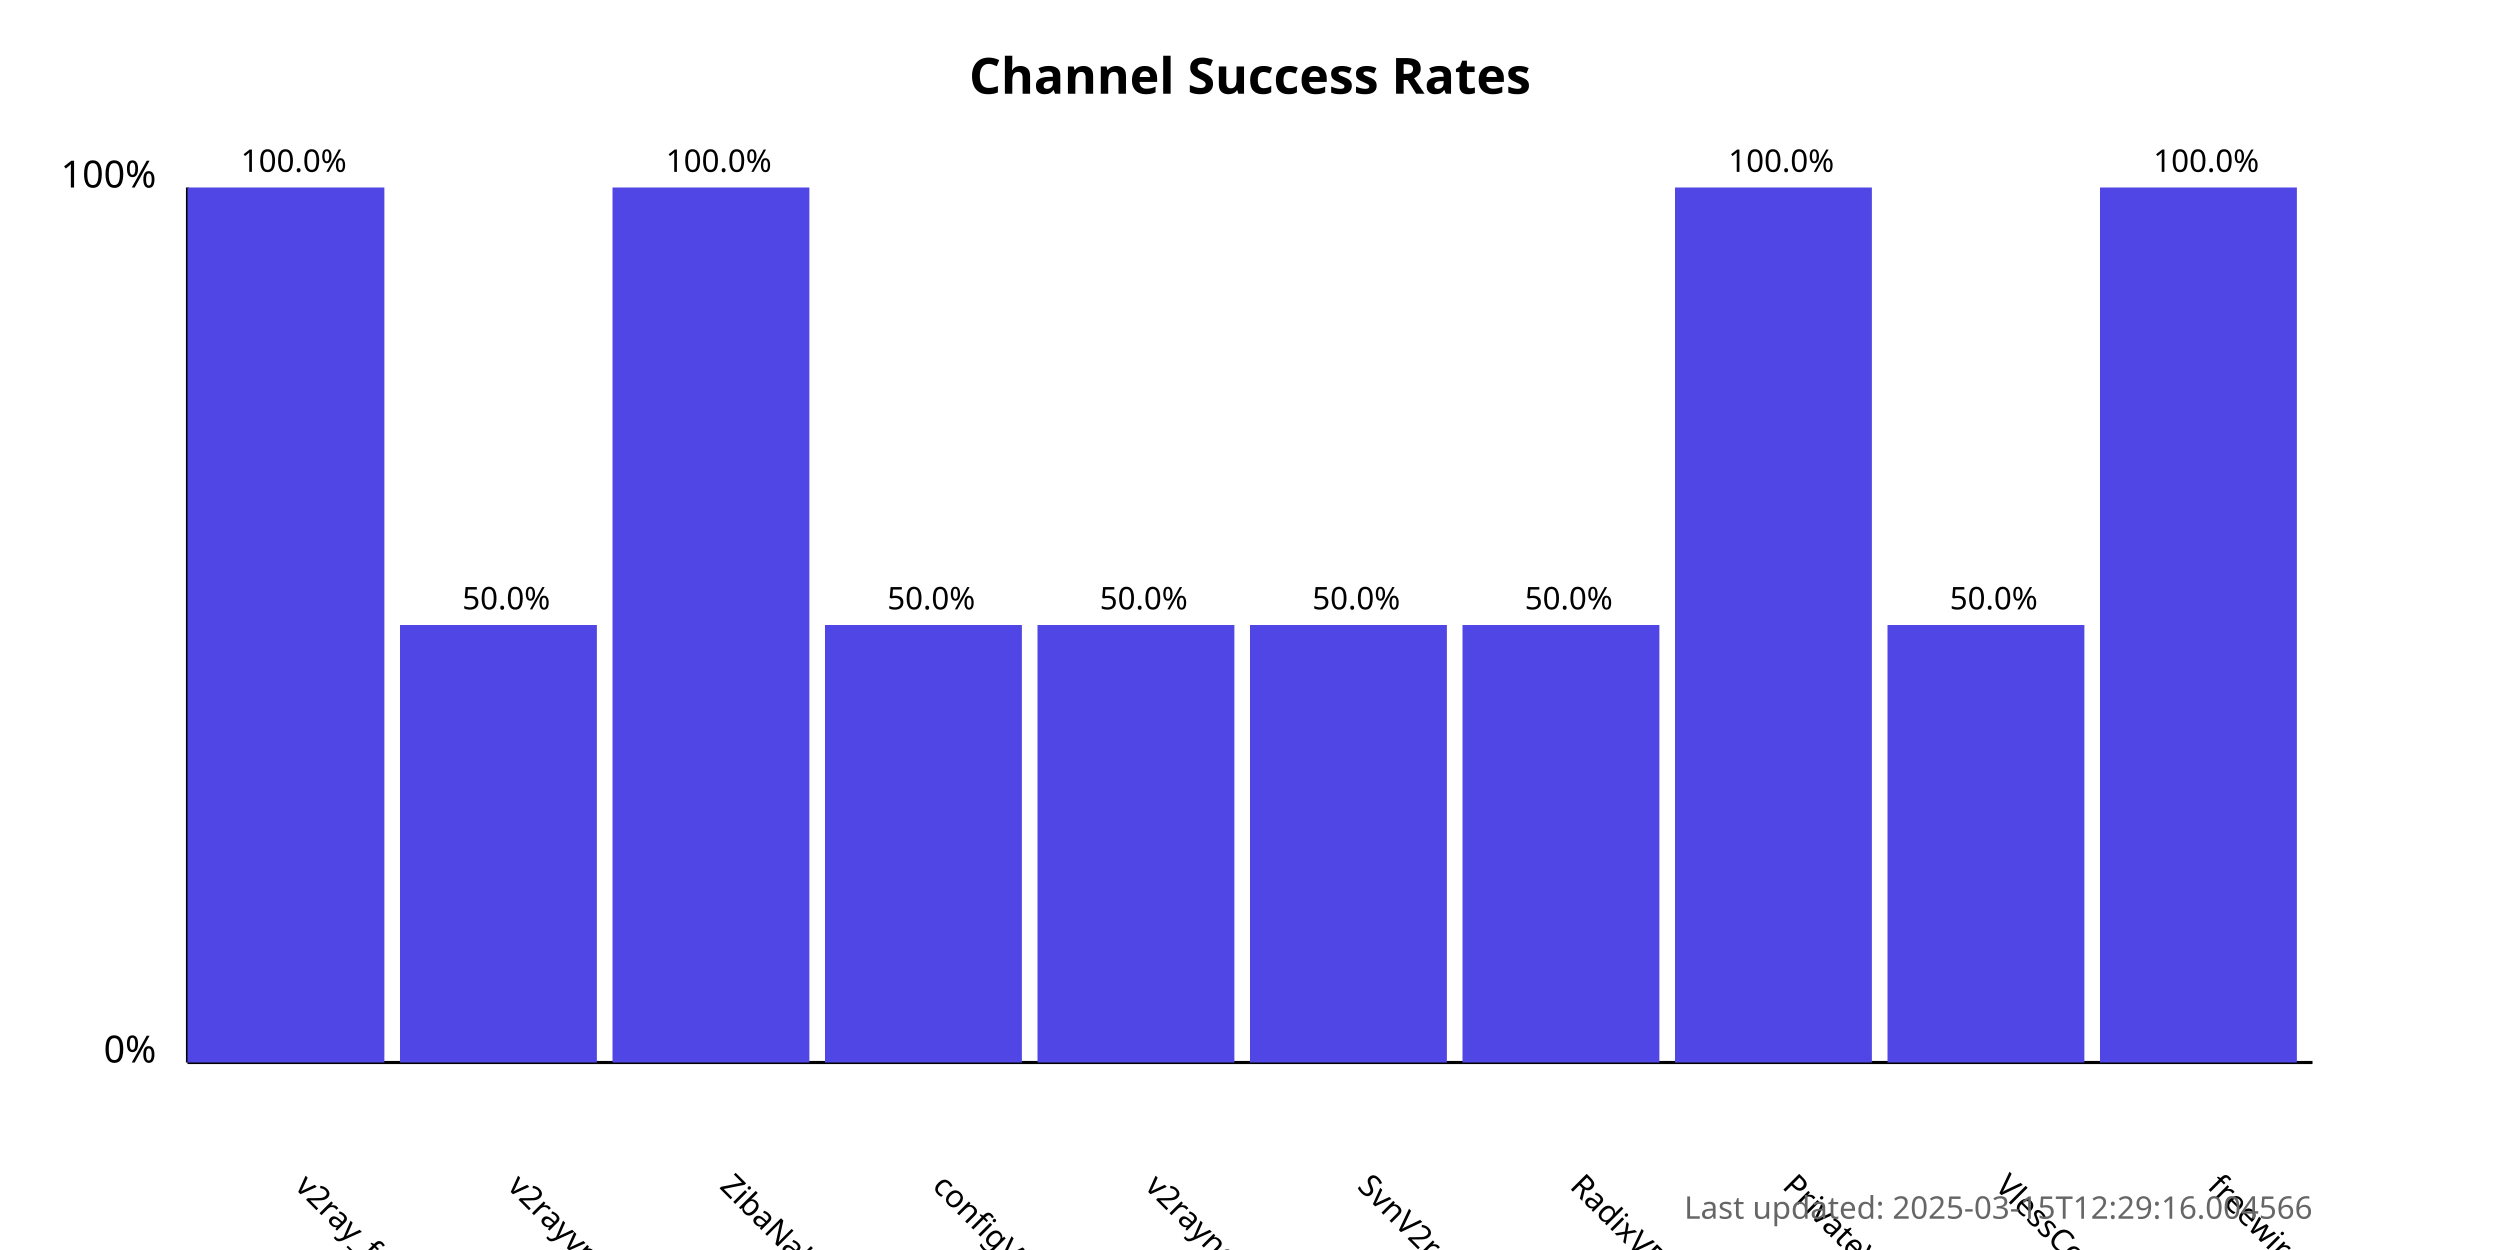
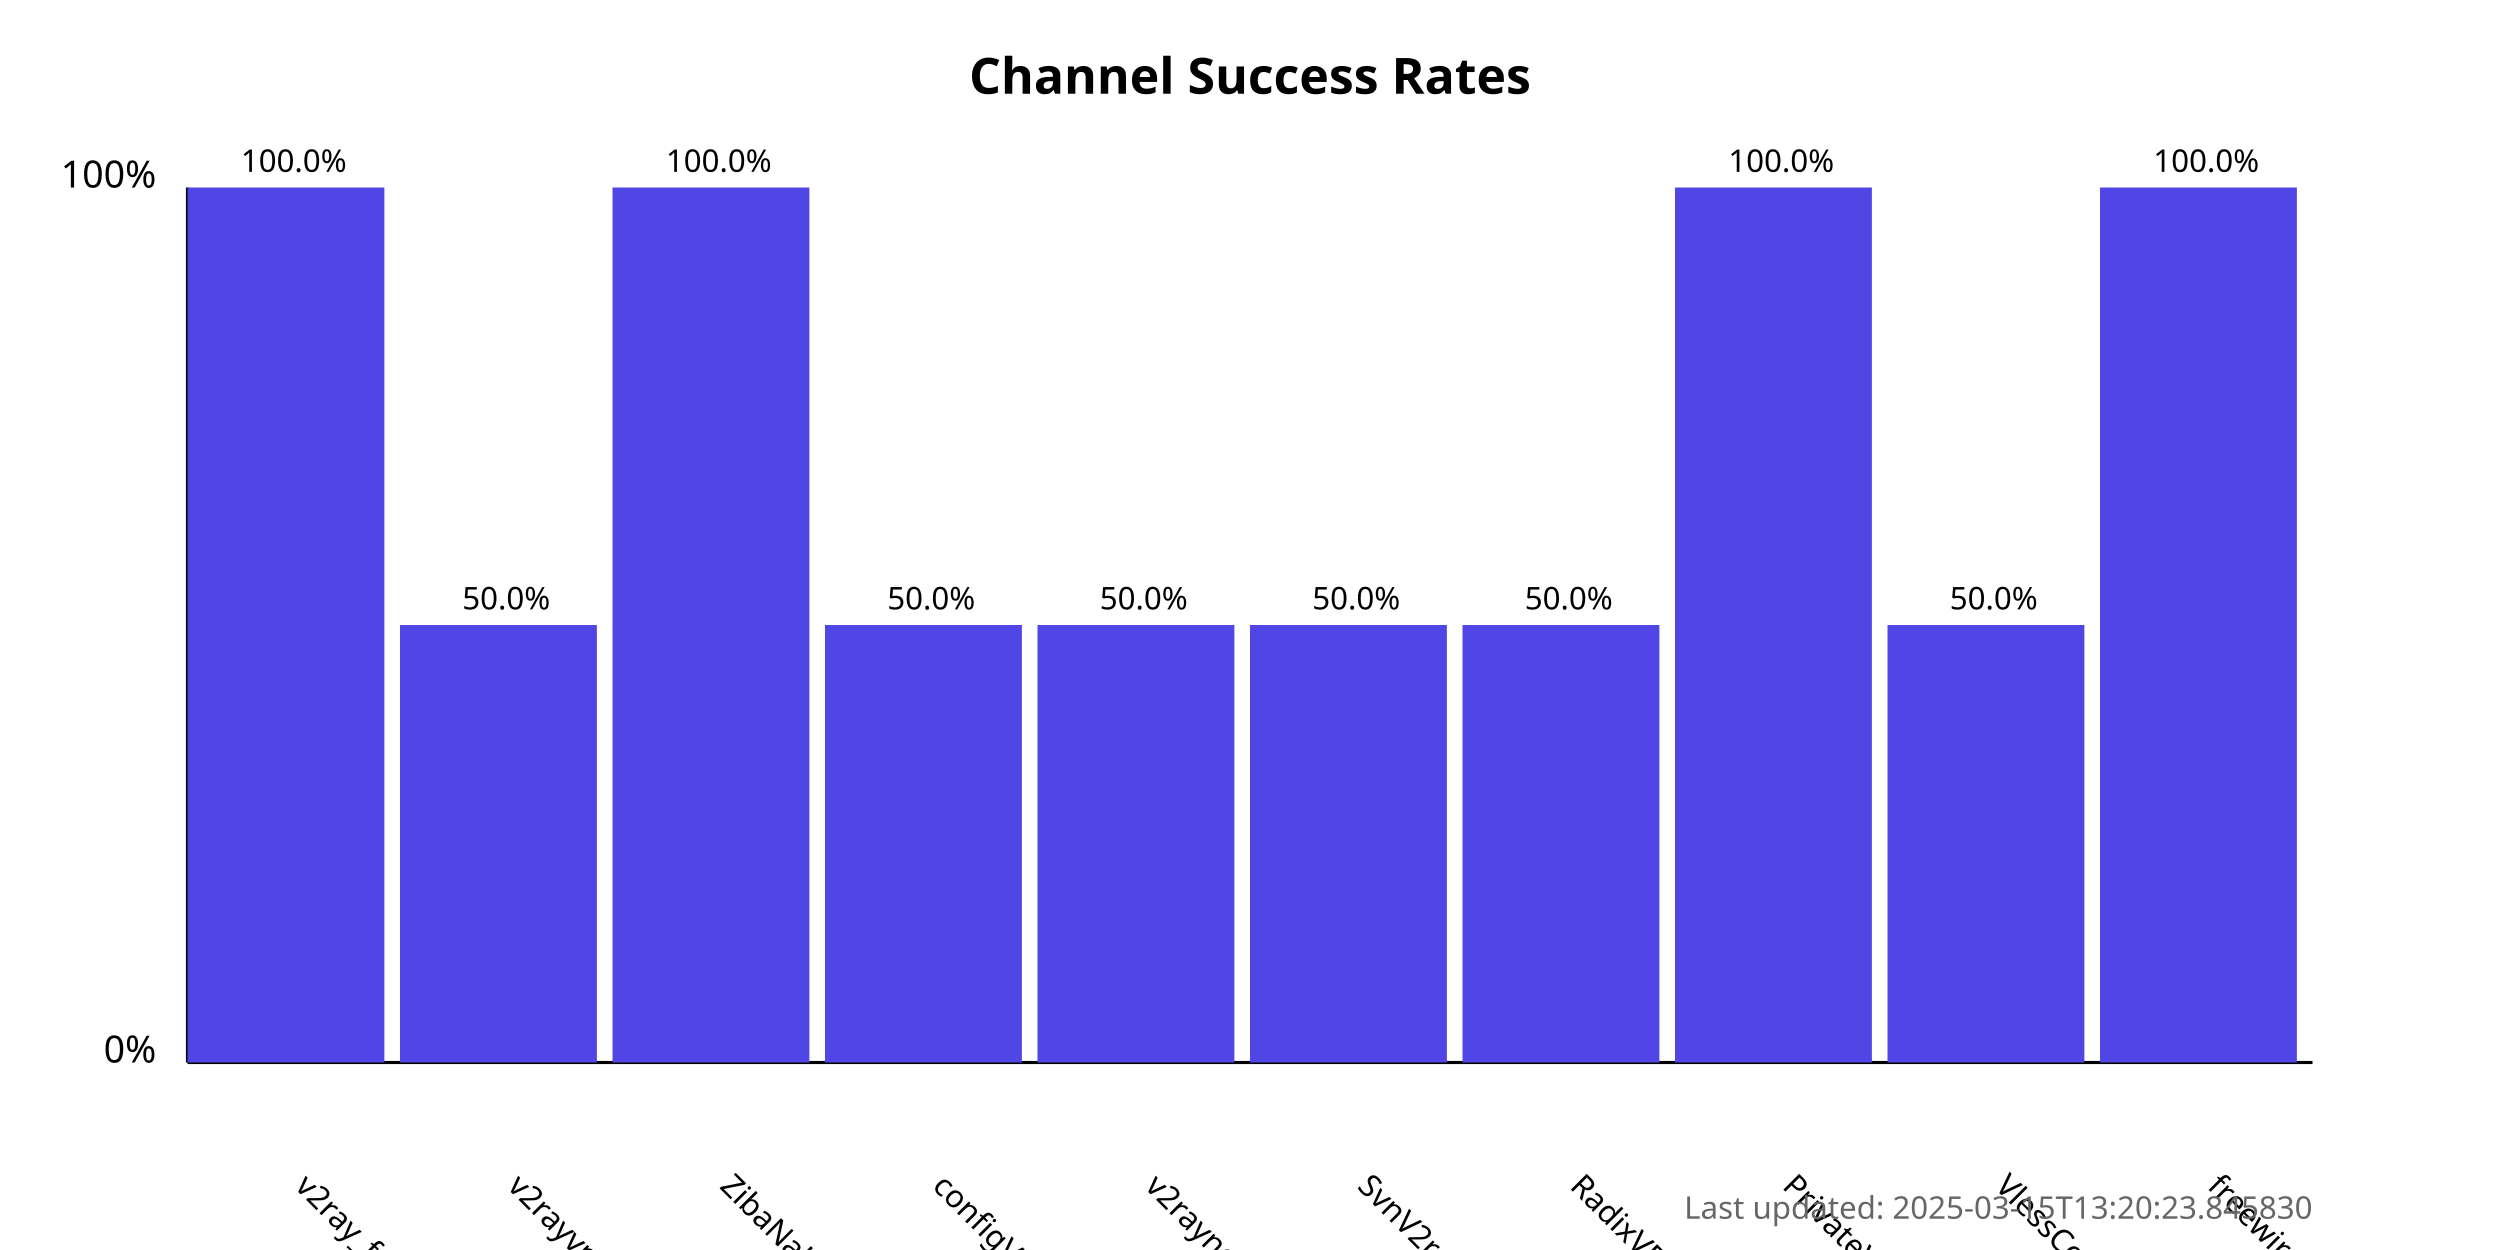
<svg xmlns="http://www.w3.org/2000/svg" width="800" height="400">
  <style>
            .chart-title { font: bold 16px sans-serif; }
            .axis-label { font: 12px sans-serif; }
            .tick-label { font: 10px sans-serif; }
            .bar { fill: #4f46e5; }
            .bar:hover { fill: #6366f1; }
            .timestamp { font: 10px sans-serif; fill: #666; }
        </style>
  <text x="400.0" y="30" text-anchor="middle" class="chart-title">
            Channel Success Rates
        </text>
  <line x1="60" y1="340" x2="60" y2="60" stroke="black" stroke-width="1" />
  <line x1="60" y1="340" x2="740" y2="340" stroke="black" stroke-width="1" />
  <text x="50" y="340" text-anchor="end" class="axis-label">0%</text>
  <text x="50" y="60" text-anchor="end" class="axis-label">100%</text>
  <g>
    <rect x="60" y="60.0" width="63.0" height="280.0" class="bar" />
    <text x="94.0" y="380" transform="rotate(45, 94.0, 380)" text-anchor="start" class="tick-label">
                v2ray_free_conf
            </text>
    <text x="94.0" y="55.0" text-anchor="middle" class="tick-label">
                100.0%
            </text>
  </g>
  <g>
    <rect x="128.0" y="200.0" width="63.0" height="140.0" class="bar" />
    <text x="162.0" y="380" transform="rotate(45, 162.0, 380)" text-anchor="start" class="tick-label">
                v2rayvpno
            </text>
    <text x="162.0" y="195.0" text-anchor="middle" class="tick-label">
                50.0%
            </text>
  </g>
  <g>
    <rect x="196.0" y="60.0" width="63.0" height="280.0" class="bar" />
    <text x="230.0" y="380" transform="rotate(45, 230.0, 380)" text-anchor="start" class="tick-label">
                ZibaNabz
            </text>
    <text x="230.0" y="55.0" text-anchor="middle" class="tick-label">
                100.0%
            </text>
  </g>
  <g>
    <rect x="264.0" y="200.0" width="63.0" height="140.0" class="bar" />
    <text x="298.0" y="380" transform="rotate(45, 298.0, 380)" text-anchor="start" class="tick-label">
                configV2rayForFree
            </text>
    <text x="298.0" y="195.0" text-anchor="middle" class="tick-label">
                50.0%
            </text>
  </g>
  <g>
    <rect x="332.0" y="200.0" width="63.0" height="140.0" class="bar" />
    <text x="366.0" y="380" transform="rotate(45, 366.0, 380)" text-anchor="start" class="tick-label">
                v2rayngvpn
            </text>
    <text x="366.0" y="195.0" text-anchor="middle" class="tick-label">
                50.0%
            </text>
  </g>
  <g>
    <rect x="400.0" y="200.0" width="63.0" height="140.0" class="bar" />
    <text x="434.0" y="380" transform="rotate(45, 434.0, 380)" text-anchor="start" class="tick-label">
                SvnV2ray
            </text>
    <text x="434.0" y="195.0" text-anchor="middle" class="tick-label">
                50.0%
            </text>
  </g>
  <g>
    <rect x="468.0" y="200.0" width="63.0" height="140.0" class="bar" />
    <text x="502.0" y="380" transform="rotate(45, 502.0, 380)" text-anchor="start" class="tick-label">
                RadixVPN
            </text>
    <text x="502.0" y="195.0" text-anchor="middle" class="tick-label">
                50.0%
            </text>
  </g>
  <g>
    <rect x="536.0" y="60.0" width="63.0" height="280.0" class="bar" />
    <text x="570.0" y="380" transform="rotate(45, 570.0, 380)" text-anchor="start" class="tick-label">
                PrivateVPNs
            </text>
    <text x="570.0" y="55.0" text-anchor="middle" class="tick-label">
                100.0%
            </text>
  </g>
  <g>
    <rect x="604.0" y="200.0" width="63.0" height="140.0" class="bar" />
    <text x="638.0" y="380" transform="rotate(45, 638.0, 380)" text-anchor="start" class="tick-label">
                VlessConfig
            </text>
    <text x="638.0" y="195.0" text-anchor="middle" class="tick-label">
                50.0%
            </text>
  </g>
  <g>
    <rect x="672.0" y="60.0" width="63.0" height="280.0" class="bar" />
    <text x="706.0" y="380" transform="rotate(45, 706.0, 380)" text-anchor="start" class="tick-label">
                freewireguard
            </text>
    <text x="706.0" y="55.0" text-anchor="middle" class="tick-label">
                100.0%
            </text>
  </g>
  <text x="740" y="390" text-anchor="end" class="timestamp">
-             Last updated: 2025-03-15T12:29:16.004566
+             Last updated: 2025-03-15T13:20:23.845830
        </text>
</svg>
